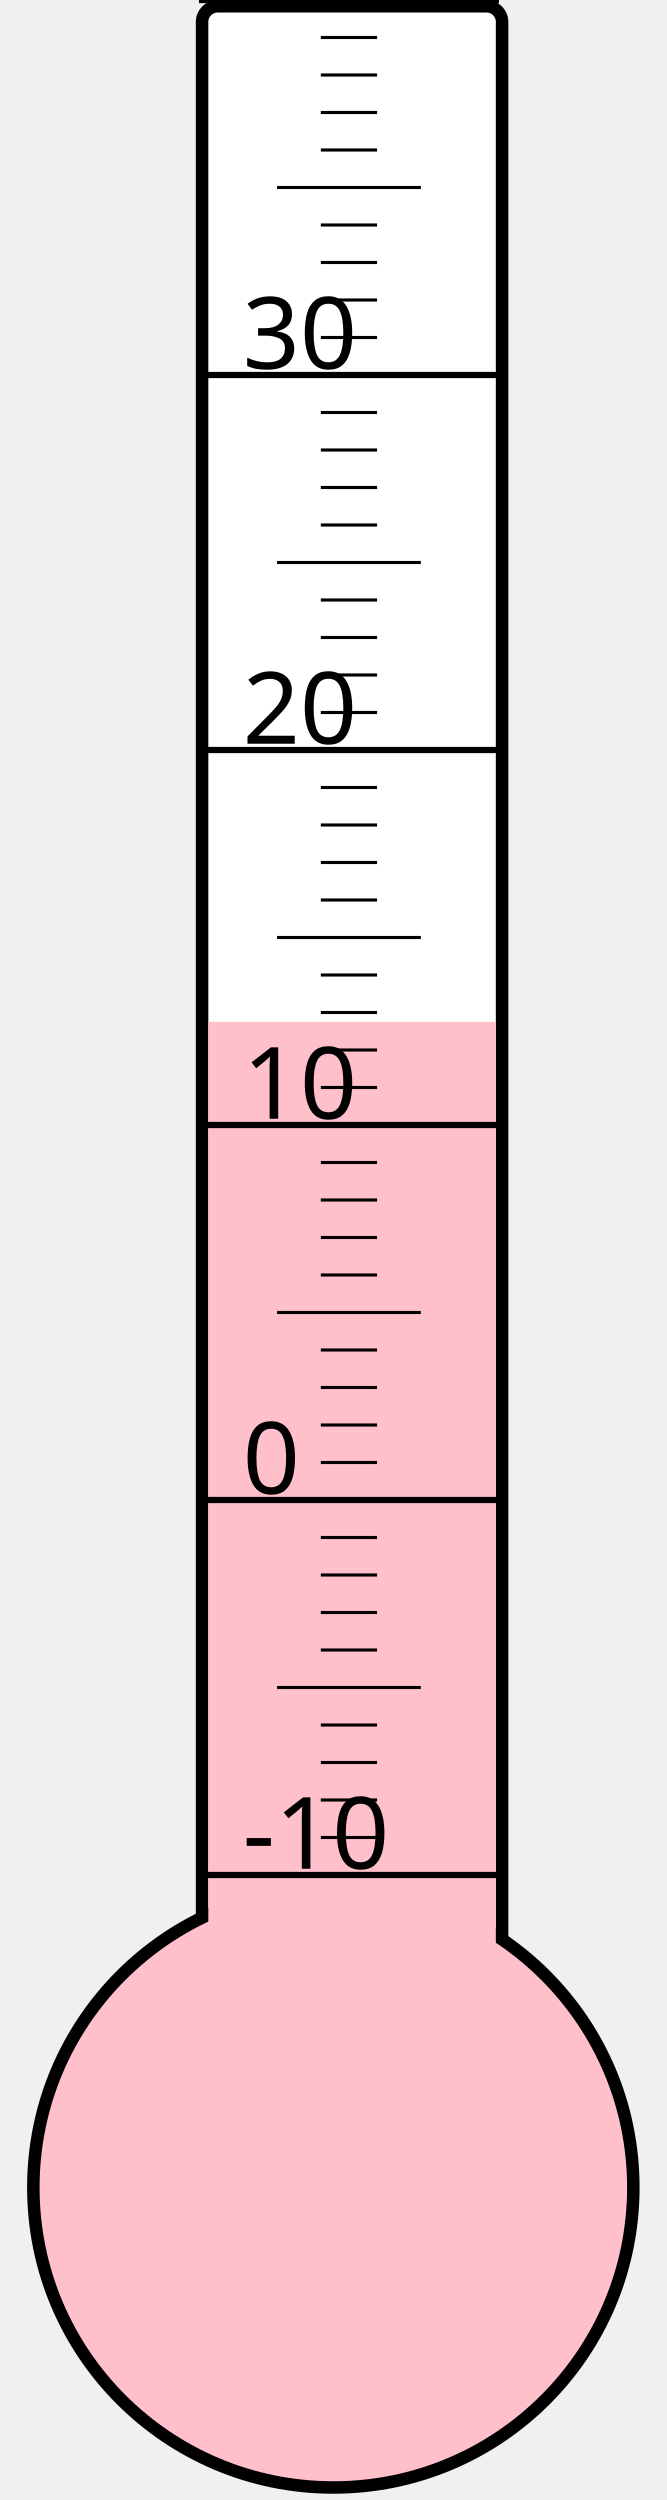
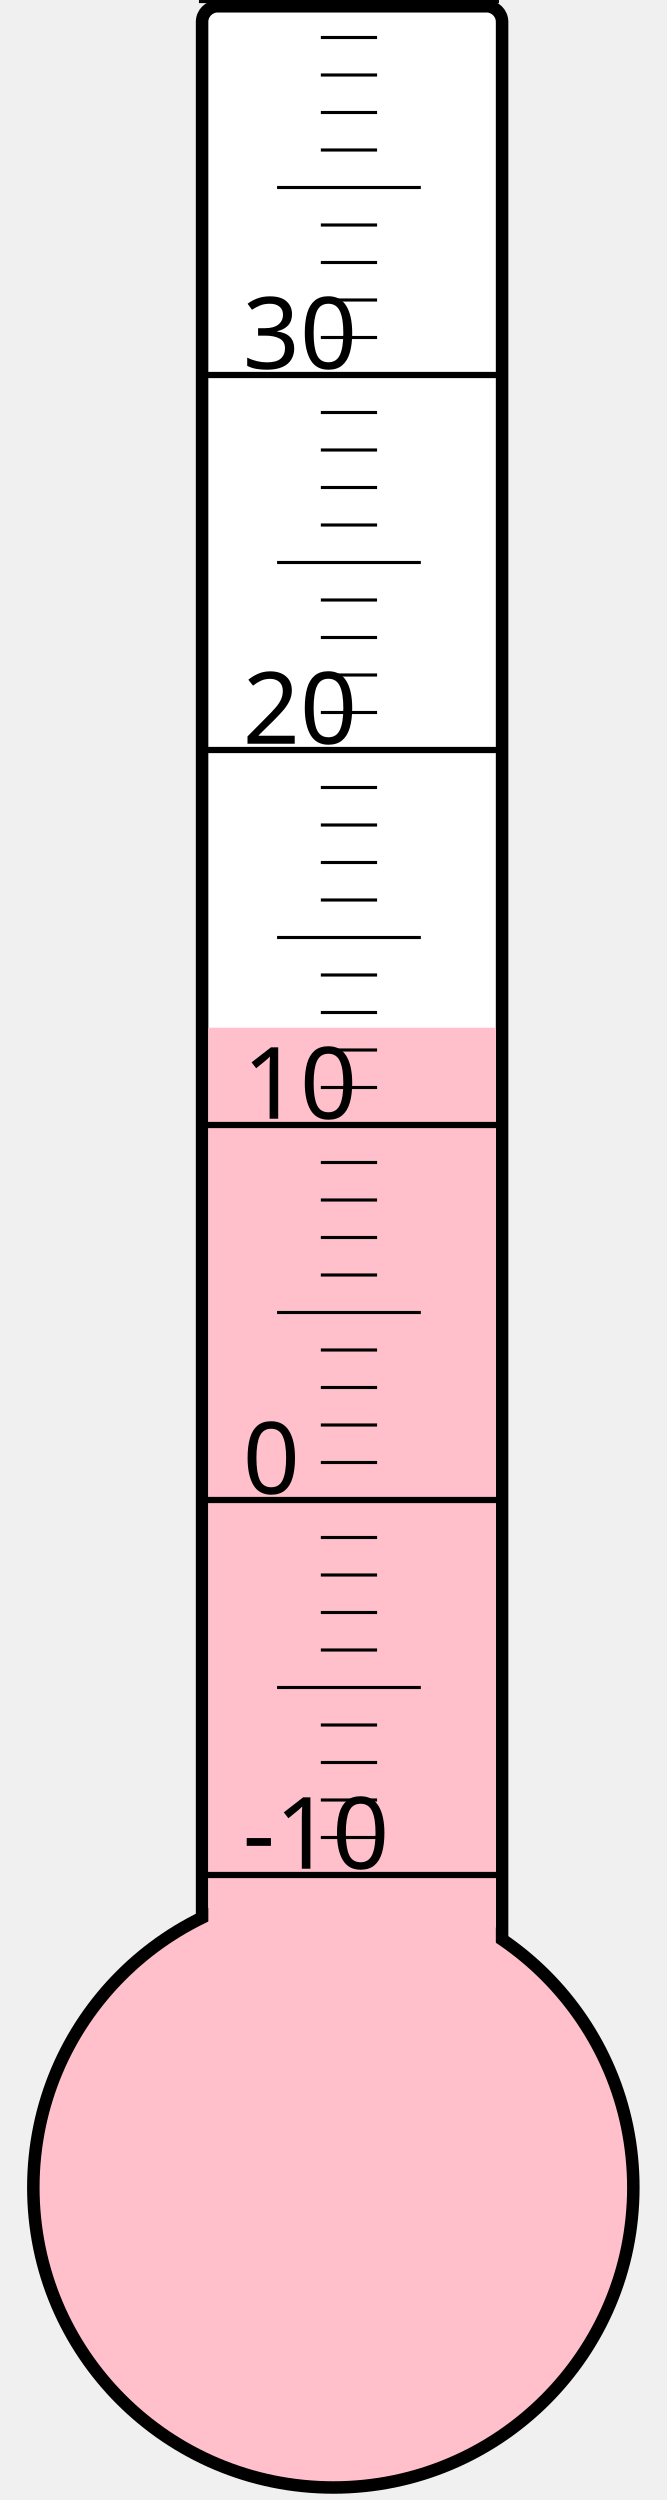
<svg xmlns="http://www.w3.org/2000/svg" width="40px" height="150px" viewBox="0 0 200 800">
  <rect width="200" height="800" x="0" y="0" style="fill: #ffffeb; fill-opacity: 0;" />
  <rect width="96" height="680" x="58" y="2" rx="5" ry="5" style="fill: white; fill-opacity: 1; stroke: black; stroke-width: 4;" />
  <circle cx="100" cy="700" r="96" style="fill: pink; stroke: black; stroke-width: 4;" />
-   <rect width="92" height="373.0" x="60" y="327.0" style="fill: pink; fill-opacity: 1; stroke-width: 0;" />
+   <rect width="92" height="371.125" x="60" y="328.875" style="fill: pink; fill-opacity: 1; stroke-width: 0;" />
  <text x="71" y="598" style="font-family: sans-serif; font-size: 24pt;">-10</text>
  <text x="71" y="478" style="font-family: sans-serif; font-size: 24pt;">0</text>
  <text x="71" y="358" style="font-family: sans-serif; font-size: 24pt;">10</text>
  <text x="71" y="238" style="font-family: sans-serif; font-size: 24pt;">20</text>
  <text x="71" y="118" style="font-family: sans-serif; font-size: 24pt;">30</text>
  <g style="stroke: black;">
    <line x1="57" y1="600" x2="153" y2="600" style="stroke-width: 2;" />
    <line x1="96" y1="588" x2="114" y2="588" style="stroke-width: 1;" />
    <line x1="96" y1="576" x2="114" y2="576" style="stroke-width: 1;" />
    <line x1="96" y1="564" x2="114" y2="564" style="stroke-width: 1;" />
    <line x1="96" y1="552" x2="114" y2="552" style="stroke-width: 1;" />
    <line x1="82" y1="540" x2="128" y2="540" style="stroke-width: 1;" />
    <line x1="96" y1="528" x2="114" y2="528" style="stroke-width: 1;" />
    <line x1="96" y1="516" x2="114" y2="516" style="stroke-width: 1;" />
    <line x1="96" y1="504" x2="114" y2="504" style="stroke-width: 1;" />
    <line x1="96" y1="492" x2="114" y2="492" style="stroke-width: 1;" />
    <line x1="57" y1="480" x2="153" y2="480" style="stroke-width: 2;" />
    <line x1="96" y1="468" x2="114" y2="468" style="stroke-width: 1;" />
    <line x1="96" y1="456" x2="114" y2="456" style="stroke-width: 1;" />
    <line x1="96" y1="444" x2="114" y2="444" style="stroke-width: 1;" />
    <line x1="96" y1="432" x2="114" y2="432" style="stroke-width: 1;" />
    <line x1="82" y1="420" x2="128" y2="420" style="stroke-width: 1;" />
    <line x1="96" y1="408" x2="114" y2="408" style="stroke-width: 1;" />
    <line x1="96" y1="396" x2="114" y2="396" style="stroke-width: 1;" />
    <line x1="96" y1="384" x2="114" y2="384" style="stroke-width: 1;" />
    <line x1="96" y1="372" x2="114" y2="372" style="stroke-width: 1;" />
    <line x1="57" y1="360" x2="153" y2="360" style="stroke-width: 2;" />
    <line x1="96" y1="348" x2="114" y2="348" style="stroke-width: 1;" />
    <line x1="96" y1="336" x2="114" y2="336" style="stroke-width: 1;" />
    <line x1="96" y1="324" x2="114" y2="324" style="stroke-width: 1;" />
    <line x1="96" y1="312" x2="114" y2="312" style="stroke-width: 1;" />
    <line x1="82" y1="300" x2="128" y2="300" style="stroke-width: 1;" />
    <line x1="96" y1="288" x2="114" y2="288" style="stroke-width: 1;" />
    <line x1="96" y1="276" x2="114" y2="276" style="stroke-width: 1;" />
    <line x1="96" y1="264" x2="114" y2="264" style="stroke-width: 1;" />
    <line x1="96" y1="252" x2="114" y2="252" style="stroke-width: 1;" />
    <line x1="57" y1="240" x2="153" y2="240" style="stroke-width: 2;" />
    <line x1="96" y1="228" x2="114" y2="228" style="stroke-width: 1;" />
    <line x1="96" y1="216" x2="114" y2="216" style="stroke-width: 1;" />
    <line x1="96" y1="204" x2="114" y2="204" style="stroke-width: 1;" />
    <line x1="96" y1="192" x2="114" y2="192" style="stroke-width: 1;" />
    <line x1="82" y1="180" x2="128" y2="180" style="stroke-width: 1;" />
    <line x1="96" y1="168" x2="114" y2="168" style="stroke-width: 1;" />
    <line x1="96" y1="156" x2="114" y2="156" style="stroke-width: 1;" />
    <line x1="96" y1="144" x2="114" y2="144" style="stroke-width: 1;" />
    <line x1="96" y1="132" x2="114" y2="132" style="stroke-width: 1;" />
    <line x1="57" y1="120" x2="153" y2="120" style="stroke-width: 2;" />
    <line x1="96" y1="108" x2="114" y2="108" style="stroke-width: 1;" />
    <line x1="96" y1="96" x2="114" y2="96" style="stroke-width: 1;" />
    <line x1="96" y1="84" x2="114" y2="84" style="stroke-width: 1;" />
    <line x1="96" y1="72" x2="114" y2="72" style="stroke-width: 1;" />
    <line x1="82" y1="60" x2="128" y2="60" style="stroke-width: 1;" />
    <line x1="96" y1="48" x2="114" y2="48" style="stroke-width: 1;" />
    <line x1="96" y1="36" x2="114" y2="36" style="stroke-width: 1;" />
    <line x1="96" y1="24" x2="114" y2="24" style="stroke-width: 1;" />
    <line x1="96" y1="12" x2="114" y2="12" style="stroke-width: 1;" />
    <line x1="57" y1="0" x2="153" y2="0" style="stroke-width: 2;" />
  </g>
</svg>
